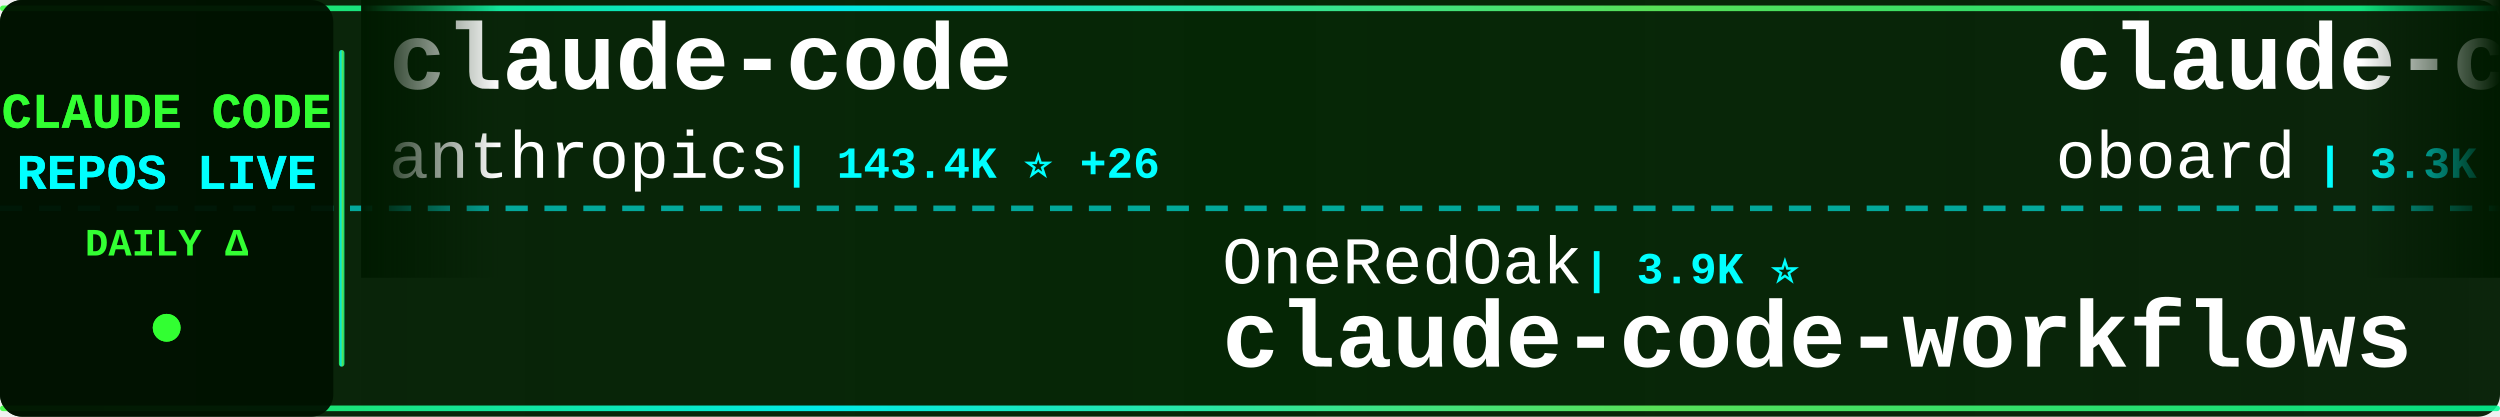
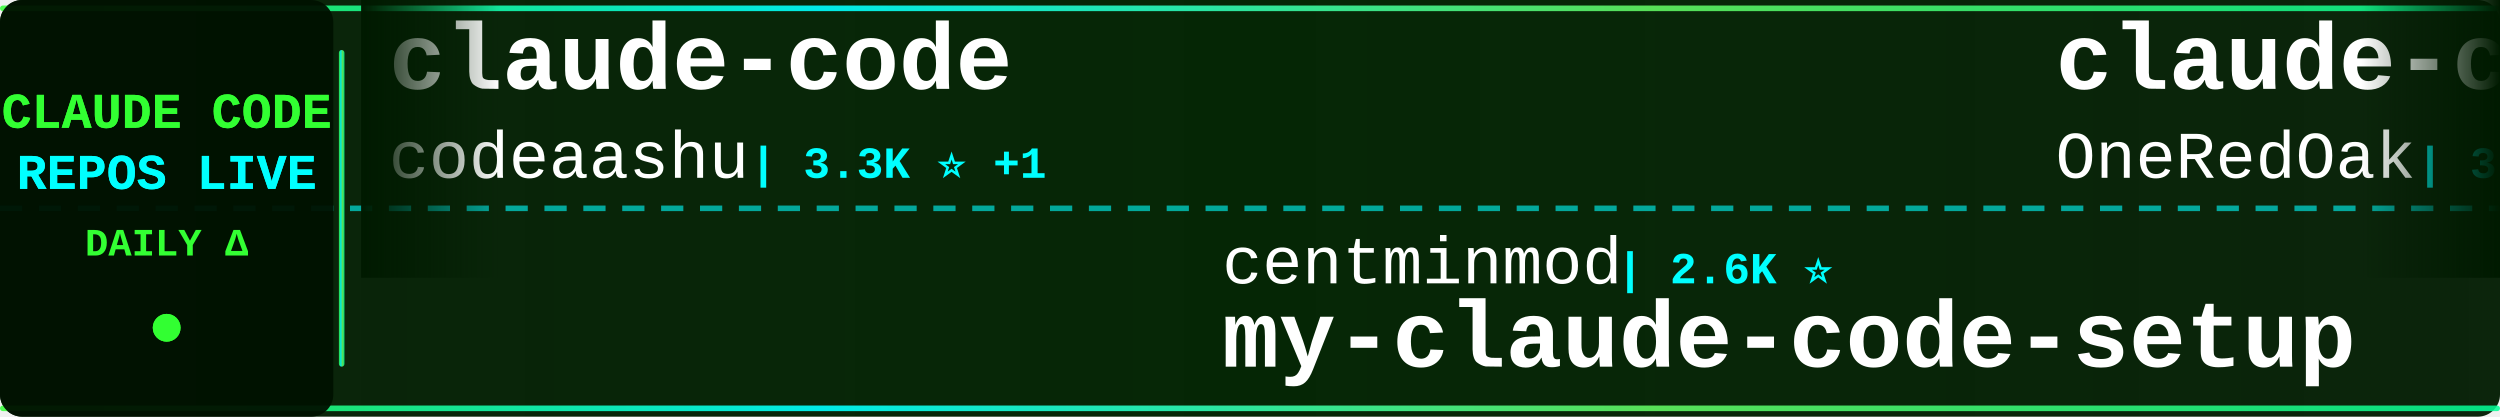
<svg xmlns="http://www.w3.org/2000/svg" width="900" height="150">
  <defs>
    <linearGradient id="tickerBg" x1="0%" y1="0%" x2="100%" y2="0%">
      <stop offset="0%" style="stop-color:#001a00;stop-opacity:0.95" />
      <stop offset="50%" style="stop-color:#002200;stop-opacity:0.98" />
      <stop offset="100%" style="stop-color:#001a00;stop-opacity:0.95" />
    </linearGradient>
    <linearGradient id="borderGrad" x1="0%" y1="0%" x2="100%" y2="0%">
      <stop offset="0%" style="stop-color:#33ff33;stop-opacity:0.85">
        <animate attributeName="stop-opacity" values="0.85;1;0.85" dur="2s" repeatCount="indefinite" />
      </stop>
      <stop offset="33%" style="stop-color:#00ffff;stop-opacity:0.9">
        <animate attributeName="stop-opacity" values="0.9;1;0.9" dur="2.2s" repeatCount="indefinite" />
      </stop>
      <stop offset="66%" style="stop-color:#66ff66;stop-opacity:0.85">
        <animate attributeName="stop-opacity" values="0.85;1;0.85" dur="1.8s" repeatCount="indefinite" />
      </stop>
      <stop offset="100%" style="stop-color:#00ff99;stop-opacity:0.85">
        <animate attributeName="stop-opacity" values="0.85;1;0.85" dur="2s" repeatCount="indefinite" />
      </stop>
    </linearGradient>
    <filter id="textGlow">
      <feGaussianBlur stdDeviation="0.1" result="coloredBlur" />
      <feMerge>
        <feMergeNode in="coloredBlur" />
        <feMergeNode in="SourceGraphic" />
      </feMerge>
    </filter>
    <filter id="metricGlow">
      <feGaussianBlur stdDeviation="0.2" result="coloredBlur" />
      <feMerge>
        <feMergeNode in="coloredBlur" />
        <feMergeNode in="SourceGraphic" />
      </feMerge>
    </filter>
    <linearGradient id="leftFade" x1="0%" y1="0%" x2="100%" y2="0%">
      <stop offset="0%" style="stop-color:#001a00;stop-opacity:1" />
      <stop offset="100%" style="stop-color:#001a00;stop-opacity:0" />
    </linearGradient>
    <linearGradient id="rightFade" x1="0%" y1="0%" x2="100%" y2="0%">
      <stop offset="0%" style="stop-color:#001a00;stop-opacity:0" />
      <stop offset="100%" style="stop-color:#001a00;stop-opacity:1" />
    </linearGradient>
  </defs>
  <rect width="900" height="150" fill="url(#tickerBg)" rx="8" />
  <rect x="0" y="2" width="900" height="2" fill="url(#borderGrad)" rx="1" />
  <rect x="0" y="146" width="900" height="2" fill="url(#borderGrad)" rx="1" />
  <line x1="0" y1="75" x2="900" y2="75" stroke="#00ffff" stroke-width="2" stroke-dasharray="8 6" opacity="0.6" />
  <rect x="0" y="0" width="120" height="150" fill="#001100" opacity="0.95" rx="8" />
  <text x="60" y="46" font-family="'Courier New', monospace" font-size="18" font-weight="bold" fill="#33ff33" text-anchor="middle" filter="url(#textGlow)">
    CLAUDE CODE
  </text>
  <text x="60" y="68" font-family="'Courier New', monospace" font-size="18" font-weight="bold" fill="#00ffff" text-anchor="middle" filter="url(#textGlow)">
    REPOS LIVE
  </text>
  <text x="60" y="92" font-family="'Courier New', monospace" font-size="14" font-weight="bold" fill="#33ff33" text-anchor="middle">
    DAILY Δ
  </text>
  <circle cx="60" cy="118" r="5" fill="#33ff33" filter="url(#metricGlow)">
    <animate attributeName="r" values="4;6;4" dur="1.5s" repeatCount="indefinite" />
    <animate attributeName="opacity" values="0.6;1;0.6" dur="1.5s" repeatCount="indefinite" />
  </circle>
  <rect x="122" y="18" width="2" height="114" fill="url(#borderGrad)" rx="1" />
  <clipPath id="tickerClip">
    <rect x="130" y="0" width="770" height="150" />
  </clipPath>
  <g clip-path="url(#tickerClip)">
    <g id="tickerItems">
      <animateTransform attributeName="transform" attributeType="XML" type="translate" from="0 0" to="-3000 0" dur="54s" repeatCount="indefinite" />
      <g transform="translate(0, 0)">
        <text x="140" y="32" font-family="'Courier New', monospace" font-size="34" font-weight="bold" fill="#ffffff">claude-code</text>
-         <text x="140" y="64" font-family="'Courier New', monospace" font-size="24" font-weight="normal" fill="#ffffff" opacity="1.0">anthropics</text>
-         <text x="282" y="64" font-family="'Courier New', monospace" font-size="16" font-weight="bold" fill="#00ffff"> | 143.4K ⭐ +26</text>
+         <text x="140" y="64" font-family="'Courier New', monospace" font-size="24" font-weight="normal" fill="#ffffff" opacity="1.0">codeaashu</text>
+         <text x="270" y="64" font-family="'Courier New', monospace" font-size="16" font-weight="bold" fill="#00ffff"> | 3.3K ⭐ +1</text>
      </g>
      <g transform="translate(300, 0)">
-         <text x="140" y="102" font-family="'Courier New', monospace" font-size="24" font-weight="normal" fill="#ffffff" opacity="1.0">OneRedOak</text>
-         <text x="270" y="102" font-family="'Courier New', monospace" font-size="16" font-weight="bold" fill="#00ffff"> | 3.9K ⭐</text>
-         <text x="140" y="132" font-family="'Courier New', monospace" font-size="34" font-weight="bold" fill="#ffffff">claude-code-workflows</text>
+         <text x="140" y="102" font-family="'Courier New', monospace" font-size="24" font-weight="normal" fill="#ffffff" opacity="1.0">centminmod</text>
+         <text x="282" y="102" font-family="'Courier New', monospace" font-size="16" font-weight="bold" fill="#00ffff"> | 2.6K ⭐</text>
+         <text x="140" y="132" font-family="'Courier New', monospace" font-size="34" font-weight="bold" fill="#ffffff">my-claude-code-setup</text>
      </g>
      <g transform="translate(600, 0)">
-         <text x="140" y="32" font-family="'Courier New', monospace" font-size="34" font-weight="bold" fill="#ffffff">claude-code-rev</text>
-         <text x="140" y="64" font-family="'Courier New', monospace" font-size="24" font-weight="normal" fill="#ffffff" opacity="1.0">oboard</text>
-         <text x="234" y="64" font-family="'Courier New', monospace" font-size="16" font-weight="bold" fill="#00ffff"> | 3.3K ⭐ +1</text>
+         <text x="140" y="32" font-family="'Courier New', monospace" font-size="34" font-weight="bold" fill="#ffffff">claude-code-workflows</text>
+         <text x="140" y="64" font-family="'Courier New', monospace" font-size="24" font-weight="normal" fill="#ffffff" opacity="1.0">OneRedOak</text>
+         <text x="270" y="64" font-family="'Courier New', monospace" font-size="16" font-weight="bold" fill="#00ffff"> | 3.9K ⭐ +1</text>
      </g>
      <g transform="translate(900, 0)">
-         <text x="140" y="102" font-family="'Courier New', monospace" font-size="24" font-weight="normal" fill="#ffffff" opacity="1.0">ChinaSiro</text>
-         <text x="270" y="102" font-family="'Courier New', monospace" font-size="16" font-weight="bold" fill="#00ffff"> | 9.6K ⭐ +2</text>
-         <text x="140" y="132" font-family="'Courier New', monospace" font-size="34" font-weight="bold" fill="#ffffff">claude-code-sourcemap</text>
+         <text x="140" y="102" font-family="'Courier New', monospace" font-size="24" font-weight="normal" fill="#ffffff" opacity="1.0">shareAI-lab</text>
+         <text x="294" y="102" font-family="'Courier New', monospace" font-size="16" font-weight="bold" fill="#00ffff"> | 75.6K ⭐ +15</text>
+         <text x="140" y="132" font-family="'Courier New', monospace" font-size="34" font-weight="bold" fill="#ffffff">learn-claude-code</text>
      </g>
      <g transform="translate(1200, 0)">
-         <text x="140" y="32" font-family="'Courier New', monospace" font-size="34" font-weight="bold" fill="#ffffff">claude-code-local</text>
-         <text x="140" y="64" font-family="'Courier New', monospace" font-size="24" font-weight="normal" fill="#ffffff" opacity="1.0">nicedreamzapp</text>
-         <text x="318" y="64" font-family="'Courier New', monospace" font-size="16" font-weight="bold" fill="#00ffff"> | 3.2K ⭐</text>
+         <text x="140" y="32" font-family="'Courier New', monospace" font-size="34" font-weight="bold" fill="#ffffff">claude-code</text>
+         <text x="140" y="64" font-family="'Courier New', monospace" font-size="24" font-weight="normal" fill="#ffffff" opacity="1.0">alex000kim</text>
+         <text x="282" y="64" font-family="'Courier New', monospace" font-size="16" font-weight="bold" fill="#00ffff"> | 233 ⭐</text>
      </g>
      <g transform="translate(1500, 0)">
-         <text x="140" y="102" font-family="'Courier New', monospace" font-size="24" font-weight="normal" fill="#ffffff" opacity="1.0">codeaashu</text>
-         <text x="270" y="102" font-family="'Courier New', monospace" font-size="16" font-weight="bold" fill="#00ffff"> | 3.3K ⭐</text>
-         <text x="140" y="132" font-family="'Courier New', monospace" font-size="34" font-weight="bold" fill="#ffffff">claude-code</text>
+         <text x="140" y="102" font-family="'Courier New', monospace" font-size="24" font-weight="normal" fill="#ffffff" opacity="1.0">FlorianBruniaux</text>
+         <text x="342" y="102" font-family="'Courier New', monospace" font-size="16" font-weight="bold" fill="#00ffff"> | 5.8K ⭐ +3</text>
+         <text x="140" y="132" font-family="'Courier New', monospace" font-size="34" font-weight="bold" fill="#ffffff">claude-code-ultimate-gui...</text>
      </g>
      <g transform="translate(1800, 0)">
-         <text x="140" y="32" font-family="'Courier New', monospace" font-size="34" font-weight="bold" fill="#ffffff">claude-code-proxy</text>
-         <text x="140" y="64" font-family="'Courier New', monospace" font-size="24" font-weight="normal" fill="#ffffff" opacity="1.0">fuergaosi233</text>
-         <text x="306" y="64" font-family="'Courier New', monospace" font-size="16" font-weight="bold" fill="#00ffff"> | 2.8K ⭐</text>
+         <text x="140" y="32" font-family="'Courier New', monospace" font-size="34" font-weight="bold" fill="#ffffff">Auto-claude-code-researc...</text>
+         <text x="140" y="64" font-family="'Courier New', monospace" font-size="24" font-weight="normal" fill="#ffffff" opacity="1.0">wanshuiyin</text>
+         <text x="282" y="64" font-family="'Courier New', monospace" font-size="16" font-weight="bold" fill="#00ffff"> | 15.4K ⭐ +21</text>
      </g>
      <g transform="translate(2100, 0)">
-         <text x="140" y="102" font-family="'Courier New', monospace" font-size="24" font-weight="normal" fill="#ffffff" opacity="1.0">Windy3f3f3f3f</text>
-         <text x="318" y="102" font-family="'Courier New', monospace" font-size="16" font-weight="bold" fill="#00ffff"> | 3.5K ⭐ +1</text>
-         <text x="140" y="132" font-family="'Courier New', monospace" font-size="34" font-weight="bold" fill="#ffffff">how-claude-code-works</text>
+         <text x="140" y="102" font-family="'Courier New', monospace" font-size="24" font-weight="normal" fill="#ffffff" opacity="1.0">VoltAgent</text>
+         <text x="270" y="102" font-family="'Courier New', monospace" font-size="16" font-weight="bold" fill="#00ffff"> | 24.7K ⭐ +1</text>
+         <text x="140" y="132" font-family="'Courier New', monospace" font-size="34" font-weight="bold" fill="#ffffff">awesome-claude-code-suba...</text>
      </g>
      <g transform="translate(2400, 0)">
-         <text x="140" y="32" font-family="'Courier New', monospace" font-size="34" font-weight="bold" fill="#ffffff">claude-code-tips</text>
-         <text x="140" y="64" font-family="'Courier New', monospace" font-size="24" font-weight="normal" fill="#ffffff" opacity="1.0">ykdojo</text>
-         <text x="234" y="64" font-family="'Courier New', monospace" font-size="16" font-weight="bold" fill="#00ffff"> | 10.0K ⭐ +1</text>
+         <text x="140" y="32" font-family="'Courier New', monospace" font-size="34" font-weight="bold" fill="#ffffff">claude-code</text>
+         <text x="140" y="64" font-family="'Courier New', monospace" font-size="24" font-weight="normal" fill="#ffffff" opacity="1.0">anthropics</text>
+         <text x="282" y="64" font-family="'Courier New', monospace" font-size="16" font-weight="bold" fill="#00ffff"> | 143.4K ⭐ +28</text>
      </g>
      <g transform="translate(2700, 0)">
-         <text x="140" y="102" font-family="'Courier New', monospace" font-size="24" font-weight="normal" fill="#ffffff" opacity="1.0">KPR111</text>
-         <text x="234" y="102" font-family="'Courier New', monospace" font-size="16" font-weight="bold" fill="#00ffff"> | 18 ⭐</text>
-         <text x="140" y="132" font-family="'Courier New', monospace" font-size="34" font-weight="bold" fill="#ffffff">Claude-Code</text>
+         <text x="140" y="102" font-family="'Courier New', monospace" font-size="24" font-weight="normal" fill="#ffffff" opacity="1.0">rohitg00</text>
+         <text x="258" y="102" font-family="'Courier New', monospace" font-size="16" font-weight="bold" fill="#00ffff"> | 2.6K ⭐</text>
+         <text x="140" y="132" font-family="'Courier New', monospace" font-size="34" font-weight="bold" fill="#ffffff">awesome-claude-code-tool...</text>
      </g>
      <g transform="translate(3000, 0)">
        <text x="140" y="32" font-family="'Courier New', monospace" font-size="34" font-weight="bold" fill="#ffffff">claude-code</text>
-         <text x="140" y="64" font-family="'Courier New', monospace" font-size="24" font-weight="normal" fill="#ffffff" opacity="1.0">anthropics</text>
-         <text x="282" y="64" font-family="'Courier New', monospace" font-size="16" font-weight="bold" fill="#00ffff"> | 143.4K ⭐ +26</text>
+         <text x="140" y="64" font-family="'Courier New', monospace" font-size="24" font-weight="normal" fill="#ffffff" opacity="1.0">codeaashu</text>
+         <text x="270" y="64" font-family="'Courier New', monospace" font-size="16" font-weight="bold" fill="#00ffff"> | 3.3K ⭐ +1</text>
      </g>
      <g transform="translate(3300, 0)">
-         <text x="140" y="102" font-family="'Courier New', monospace" font-size="24" font-weight="normal" fill="#ffffff" opacity="1.0">OneRedOak</text>
-         <text x="270" y="102" font-family="'Courier New', monospace" font-size="16" font-weight="bold" fill="#00ffff"> | 3.9K ⭐</text>
-         <text x="140" y="132" font-family="'Courier New', monospace" font-size="34" font-weight="bold" fill="#ffffff">claude-code-workflows</text>
+         <text x="140" y="102" font-family="'Courier New', monospace" font-size="24" font-weight="normal" fill="#ffffff" opacity="1.0">centminmod</text>
+         <text x="282" y="102" font-family="'Courier New', monospace" font-size="16" font-weight="bold" fill="#00ffff"> | 2.6K ⭐</text>
+         <text x="140" y="132" font-family="'Courier New', monospace" font-size="34" font-weight="bold" fill="#ffffff">my-claude-code-setup</text>
      </g>
      <g transform="translate(3600, 0)">
-         <text x="140" y="32" font-family="'Courier New', monospace" font-size="34" font-weight="bold" fill="#ffffff">claude-code-rev</text>
-         <text x="140" y="64" font-family="'Courier New', monospace" font-size="24" font-weight="normal" fill="#ffffff" opacity="1.0">oboard</text>
-         <text x="234" y="64" font-family="'Courier New', monospace" font-size="16" font-weight="bold" fill="#00ffff"> | 3.3K ⭐ +1</text>
+         <text x="140" y="32" font-family="'Courier New', monospace" font-size="34" font-weight="bold" fill="#ffffff">claude-code-workflows</text>
+         <text x="140" y="64" font-family="'Courier New', monospace" font-size="24" font-weight="normal" fill="#ffffff" opacity="1.0">OneRedOak</text>
+         <text x="270" y="64" font-family="'Courier New', monospace" font-size="16" font-weight="bold" fill="#00ffff"> | 3.9K ⭐ +1</text>
      </g>
      <g transform="translate(3900, 0)">
-         <text x="140" y="102" font-family="'Courier New', monospace" font-size="24" font-weight="normal" fill="#ffffff" opacity="1.0">ChinaSiro</text>
-         <text x="270" y="102" font-family="'Courier New', monospace" font-size="16" font-weight="bold" fill="#00ffff"> | 9.6K ⭐ +2</text>
-         <text x="140" y="132" font-family="'Courier New', monospace" font-size="34" font-weight="bold" fill="#ffffff">claude-code-sourcemap</text>
+         <text x="140" y="102" font-family="'Courier New', monospace" font-size="24" font-weight="normal" fill="#ffffff" opacity="1.0">shareAI-lab</text>
+         <text x="294" y="102" font-family="'Courier New', monospace" font-size="16" font-weight="bold" fill="#00ffff"> | 75.6K ⭐ +15</text>
+         <text x="140" y="132" font-family="'Courier New', monospace" font-size="34" font-weight="bold" fill="#ffffff">learn-claude-code</text>
      </g>
    </g>
  </g>
  <rect x="130" y="0" width="50" height="100" fill="url(#leftFade)" />
  <rect x="850" y="0" width="50" height="100" fill="url(#rightFade)" />
</svg>
